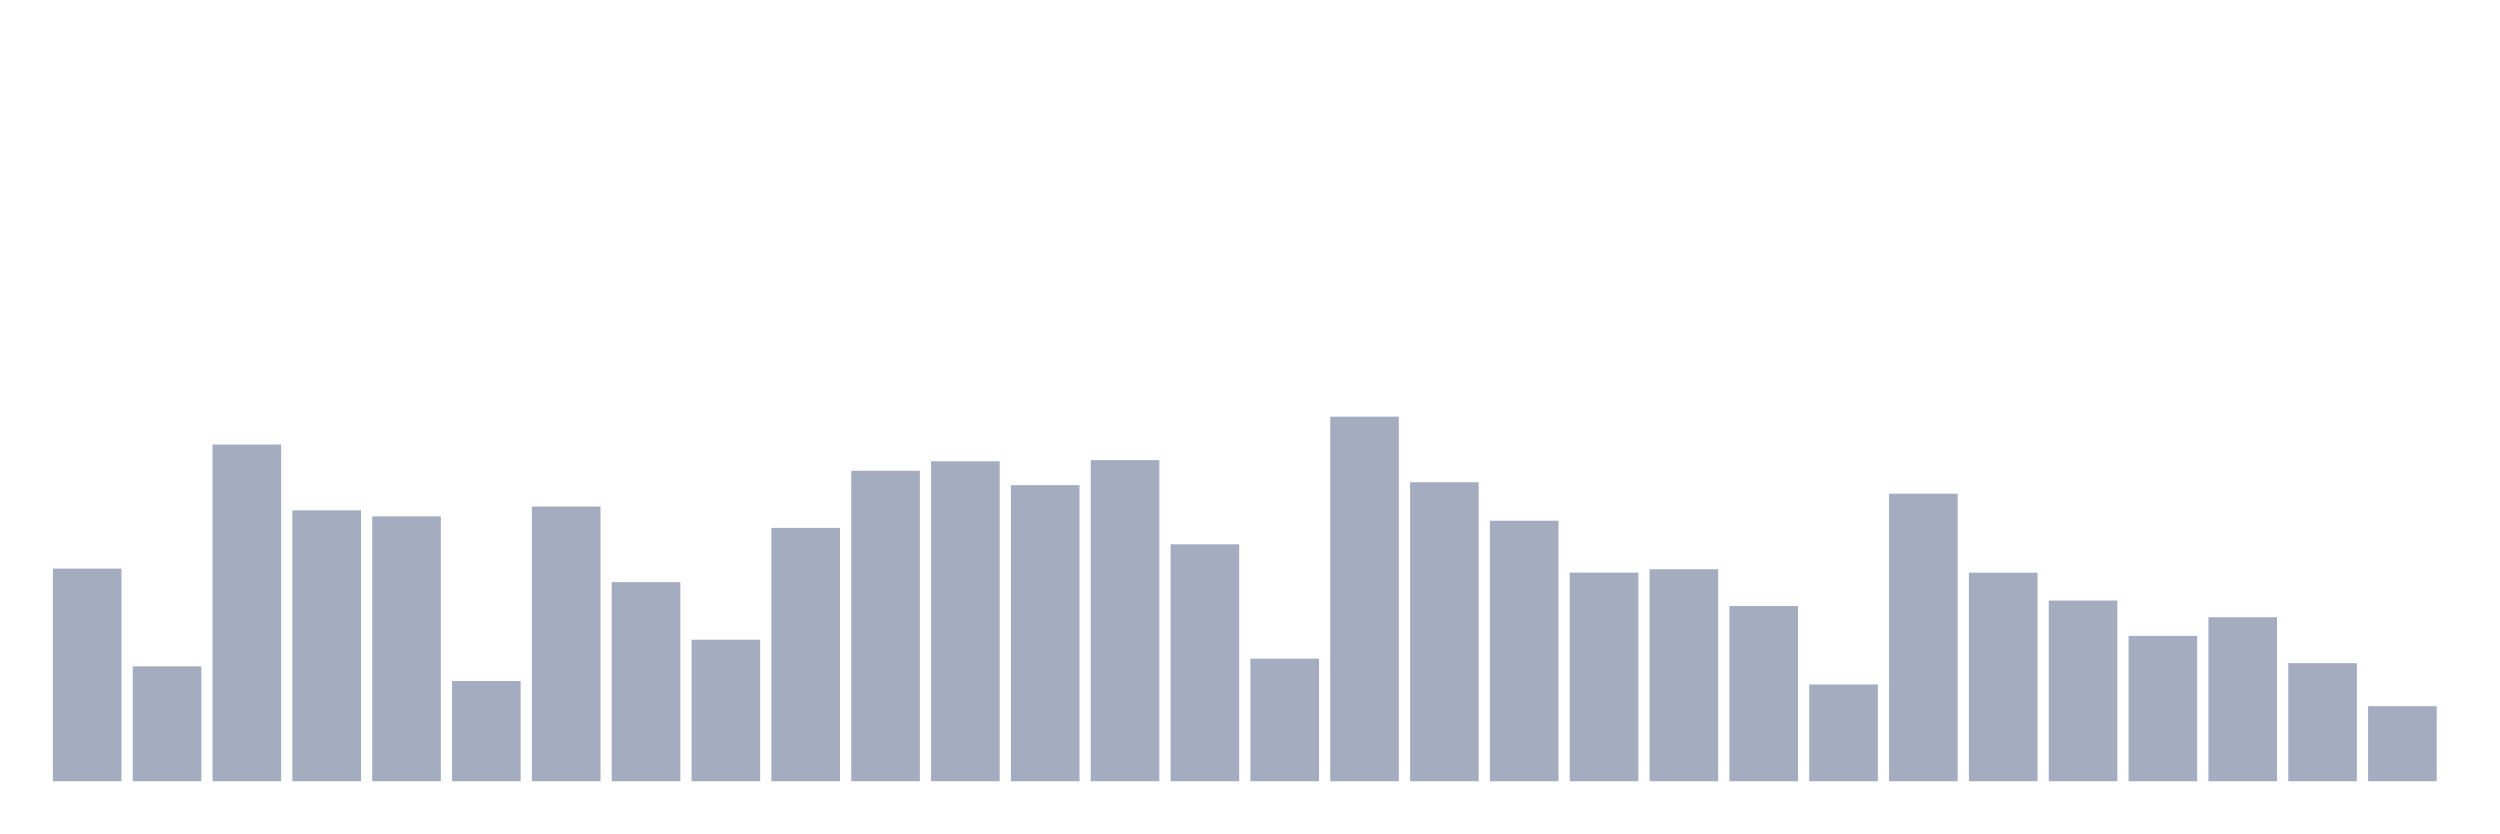
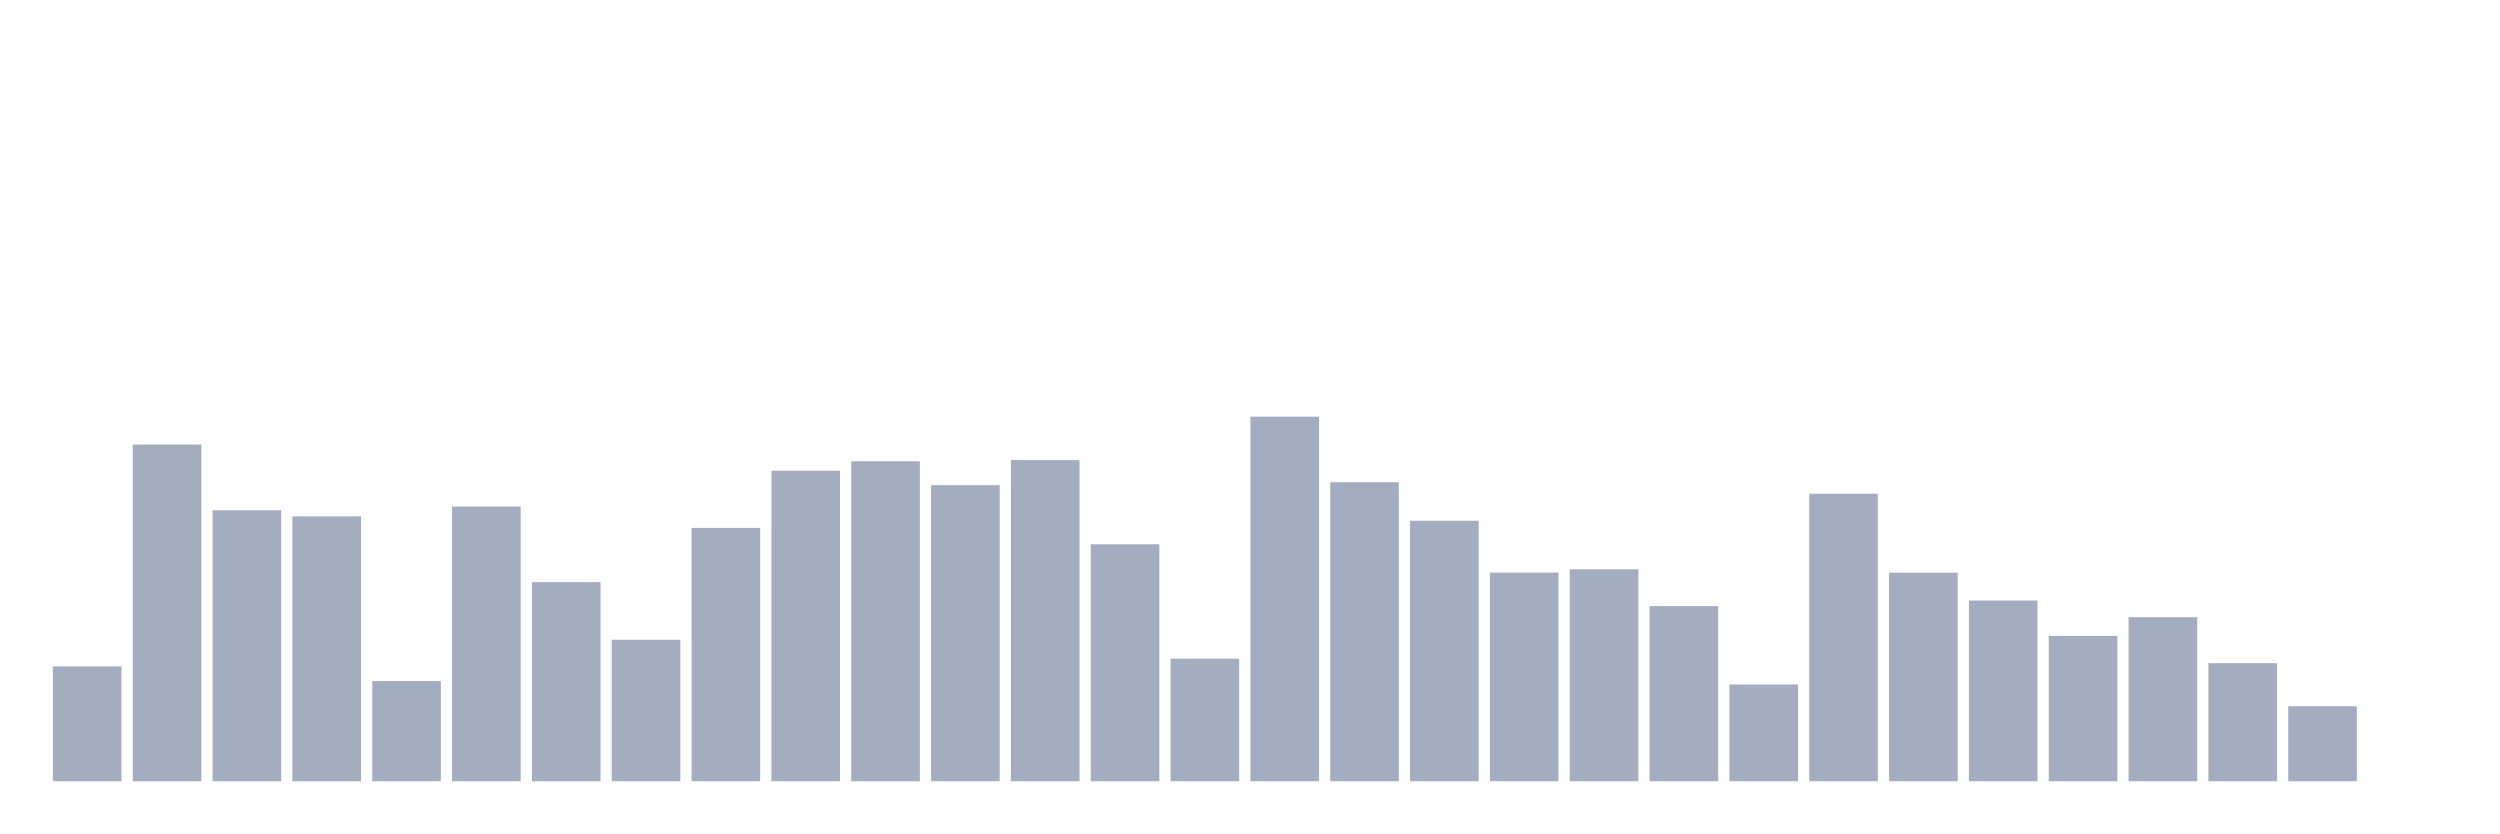
<svg xmlns="http://www.w3.org/2000/svg" viewBox="0 0 480 160">
  <g transform="translate(10,10)">
-     <rect class="bar" x="0.153" width="13.175" y="99.171" height="40.829" fill="rgb(164,173,192)" />
-     <rect class="bar" x="15.482" width="13.175" y="117.944" height="22.056" fill="rgb(164,173,192)" />
-     <rect class="bar" x="30.81" width="13.175" y="75.35" height="64.65" fill="rgb(164,173,192)" />
-     <rect class="bar" x="46.138" width="13.175" y="87.979" height="52.021" fill="rgb(164,173,192)" />
-     <rect class="bar" x="61.466" width="13.175" y="89.142" height="50.858" fill="rgb(164,173,192)" />
-     <rect class="bar" x="76.794" width="13.175" y="120.762" height="19.238" fill="rgb(164,173,192)" />
-     <rect class="bar" x="92.123" width="13.175" y="87.254" height="52.746" fill="rgb(164,173,192)" />
-     <rect class="bar" x="107.451" width="13.175" y="101.771" height="38.229" fill="rgb(164,173,192)" />
-     <rect class="bar" x="122.779" width="13.175" y="112.826" height="27.174" fill="rgb(164,173,192)" />
-     <rect class="bar" x="138.107" width="13.175" y="91.358" height="48.642" fill="rgb(164,173,192)" />
-     <rect class="bar" x="153.436" width="13.175" y="80.385" height="59.615" fill="rgb(164,173,192)" />
-     <rect class="bar" x="168.764" width="13.175" y="78.565" height="61.435" fill="rgb(164,173,192)" />
-     <rect class="bar" x="184.092" width="13.175" y="83.149" height="56.851" fill="rgb(164,173,192)" />
-     <rect class="bar" x="199.42" width="13.175" y="78.346" height="61.654" fill="rgb(164,173,192)" />
-     <rect class="bar" x="214.748" width="13.175" y="94.505" height="45.495" fill="rgb(164,173,192)" />
-     <rect class="bar" x="230.077" width="13.175" y="116.466" height="23.534" fill="rgb(164,173,192)" />
-     <rect class="bar" x="245.405" width="13.175" y="70" height="70" fill="rgb(164,173,192)" />
-     <rect class="bar" x="260.733" width="13.175" y="82.588" height="57.412" fill="rgb(164,173,192)" />
-     <rect class="bar" x="276.061" width="13.175" y="89.977" height="50.023" fill="rgb(164,173,192)" />
-     <rect class="bar" x="291.39" width="13.175" y="99.937" height="40.063" fill="rgb(164,173,192)" />
-     <rect class="bar" x="306.718" width="13.175" y="99.294" height="40.706" fill="rgb(164,173,192)" />
-     <rect class="bar" x="322.046" width="13.175" y="106.368" height="33.632" fill="rgb(164,173,192)" />
-     <rect class="bar" x="337.374" width="13.175" y="121.419" height="18.581" fill="rgb(164,173,192)" />
-     <rect class="bar" x="352.702" width="13.175" y="84.791" height="55.209" fill="rgb(164,173,192)" />
-     <rect class="bar" x="368.031" width="13.175" y="99.951" height="40.049" fill="rgb(164,173,192)" />
-     <rect class="bar" x="383.359" width="13.175" y="105.301" height="34.699" fill="rgb(164,173,192)" />
-     <rect class="bar" x="398.687" width="13.175" y="112.088" height="27.912" fill="rgb(164,173,192)" />
-     <rect class="bar" x="414.015" width="13.175" y="108.503" height="31.497" fill="rgb(164,173,192)" />
-     <rect class="bar" x="429.344" width="13.175" y="117.328" height="22.672" fill="rgb(164,173,192)" />
-     <rect class="bar" x="444.672" width="13.175" y="125.592" height="14.408" fill="rgb(164,173,192)" />
+     <rect class="bar" x="0.153" width="13.175" y="117.944" height="22.056" fill="rgb(164,173,192)" />
+     <rect class="bar" x="15.482" width="13.175" y="75.35" height="64.65" fill="rgb(164,173,192)" />
+     <rect class="bar" x="30.81" width="13.175" y="87.979" height="52.021" fill="rgb(164,173,192)" />
+     <rect class="bar" x="46.138" width="13.175" y="89.142" height="50.858" fill="rgb(164,173,192)" />
+     <rect class="bar" x="61.466" width="13.175" y="120.762" height="19.238" fill="rgb(164,173,192)" />
+     <rect class="bar" x="76.794" width="13.175" y="87.254" height="52.746" fill="rgb(164,173,192)" />
+     <rect class="bar" x="92.123" width="13.175" y="101.771" height="38.229" fill="rgb(164,173,192)" />
+     <rect class="bar" x="107.451" width="13.175" y="112.826" height="27.174" fill="rgb(164,173,192)" />
+     <rect class="bar" x="122.779" width="13.175" y="91.358" height="48.642" fill="rgb(164,173,192)" />
+     <rect class="bar" x="138.107" width="13.175" y="80.385" height="59.615" fill="rgb(164,173,192)" />
+     <rect class="bar" x="153.436" width="13.175" y="78.565" height="61.435" fill="rgb(164,173,192)" />
+     <rect class="bar" x="168.764" width="13.175" y="83.149" height="56.851" fill="rgb(164,173,192)" />
+     <rect class="bar" x="184.092" width="13.175" y="78.346" height="61.654" fill="rgb(164,173,192)" />
+     <rect class="bar" x="199.42" width="13.175" y="94.505" height="45.495" fill="rgb(164,173,192)" />
+     <rect class="bar" x="214.748" width="13.175" y="116.466" height="23.534" fill="rgb(164,173,192)" />
+     <rect class="bar" x="230.077" width="13.175" y="70" height="70" fill="rgb(164,173,192)" />
+     <rect class="bar" x="245.405" width="13.175" y="82.588" height="57.412" fill="rgb(164,173,192)" />
+     <rect class="bar" x="260.733" width="13.175" y="89.977" height="50.023" fill="rgb(164,173,192)" />
+     <rect class="bar" x="276.061" width="13.175" y="99.937" height="40.063" fill="rgb(164,173,192)" />
+     <rect class="bar" x="291.39" width="13.175" y="99.294" height="40.706" fill="rgb(164,173,192)" />
+     <rect class="bar" x="306.718" width="13.175" y="106.368" height="33.632" fill="rgb(164,173,192)" />
+     <rect class="bar" x="322.046" width="13.175" y="121.419" height="18.581" fill="rgb(164,173,192)" />
+     <rect class="bar" x="337.374" width="13.175" y="84.791" height="55.209" fill="rgb(164,173,192)" />
+     <rect class="bar" x="352.702" width="13.175" y="99.951" height="40.049" fill="rgb(164,173,192)" />
+     <rect class="bar" x="368.031" width="13.175" y="105.301" height="34.699" fill="rgb(164,173,192)" />
+     <rect class="bar" x="383.359" width="13.175" y="112.088" height="27.912" fill="rgb(164,173,192)" />
+     <rect class="bar" x="398.687" width="13.175" y="108.503" height="31.497" fill="rgb(164,173,192)" />
+     <rect class="bar" x="414.015" width="13.175" y="117.328" height="22.672" fill="rgb(164,173,192)" />
+     <rect class="bar" x="429.344" width="13.175" y="125.592" height="14.408" fill="rgb(164,173,192)" />
+     <rect class="bar" x="444.672" width="13.175" y="140" height="0" fill="rgb(164,173,192)" />
  </g>
</svg>
